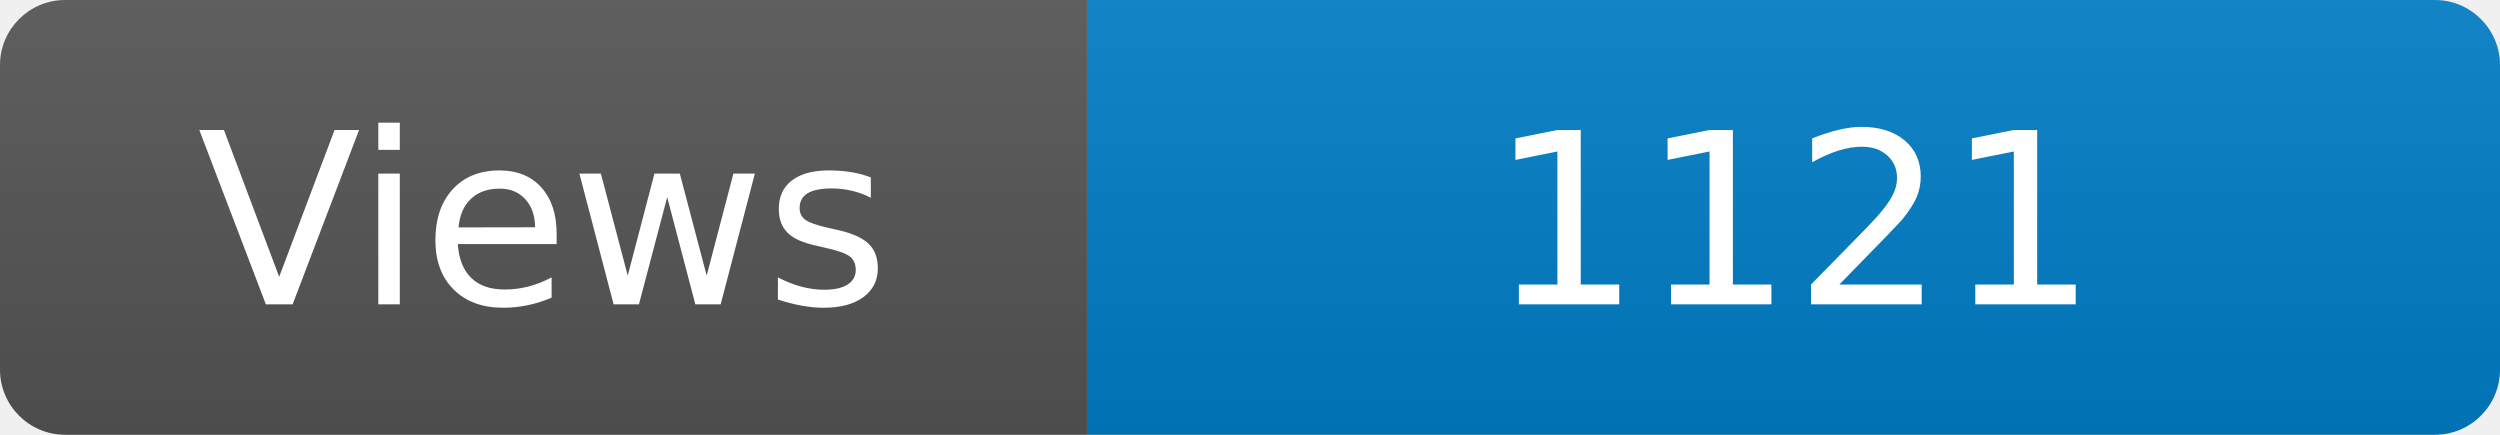
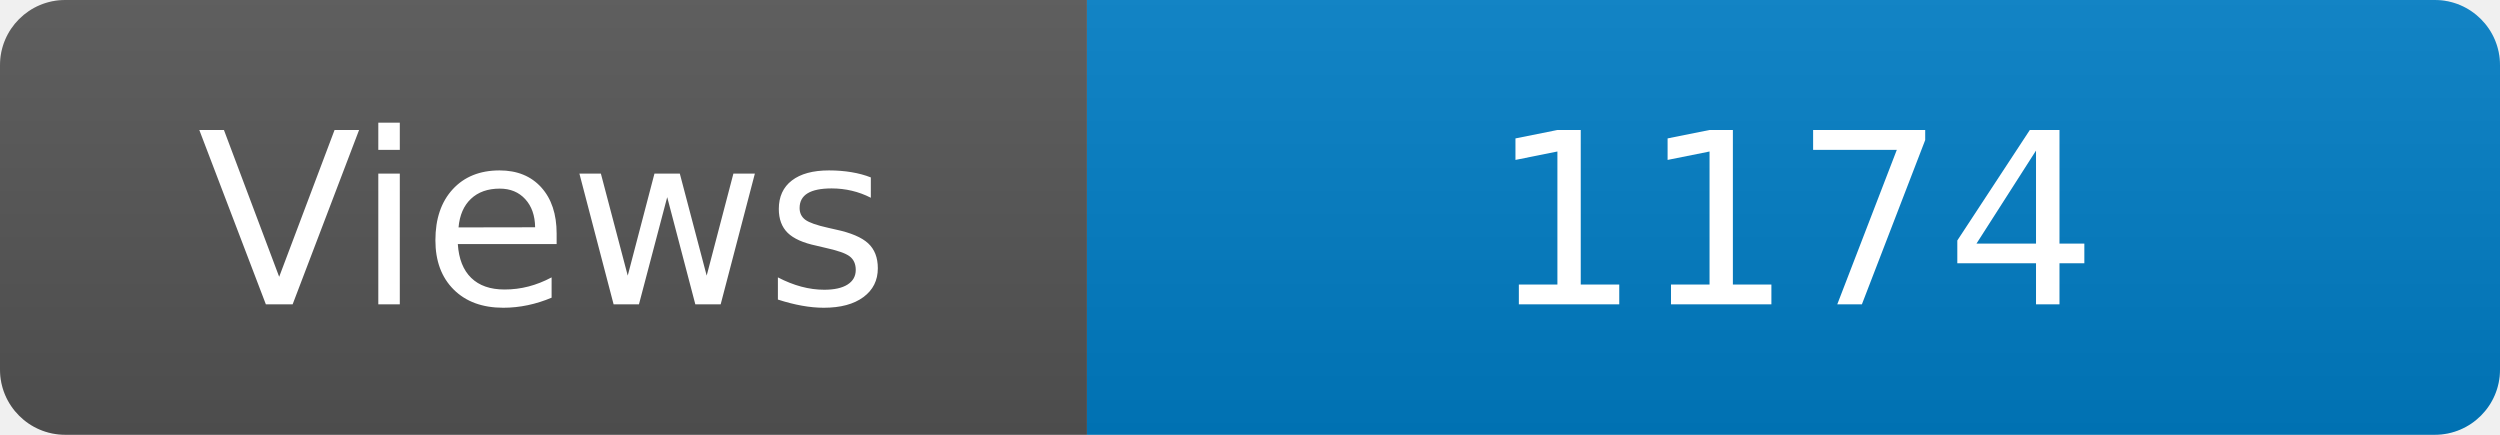
<svg xmlns="http://www.w3.org/2000/svg" width="115" height="20" role="img" aria-label="Maintained?: yes">
  <linearGradient id="s" x2="0" y2="100%">
    <stop offset="0" stop-color="#bbb" stop-opacity=".1" />
    <stop offset="1" stop-opacity=".1" />
  </linearGradient>
  <clipPath id="r">
    <rect width="115" height="20" rx="3" fill="#fff" />
  </clipPath>
  <g clip-path="url(#r)">
    <rect width="50" height="20" fill="#555" />
    <rect x="50" width="160" height="20" fill="#007ec6" />
    <rect width="115" height="20" fill="url(#s)" />
  </g>
  <g fill="#fff" text-anchor="middle" font-family="Verdana,Geneva,DejaVu Sans,sans-serif" font-size="110">
    <text x="250" y="140" transform="scale(.1)" fill="#fff">Views</text>
-     <text x="825" y="140" transform="scale(.1)" fill="#fff">1121</text>
+     <text x="825" y="140" transform="scale(.1)" fill="#fff">1174</text>
  </g>
</svg>
